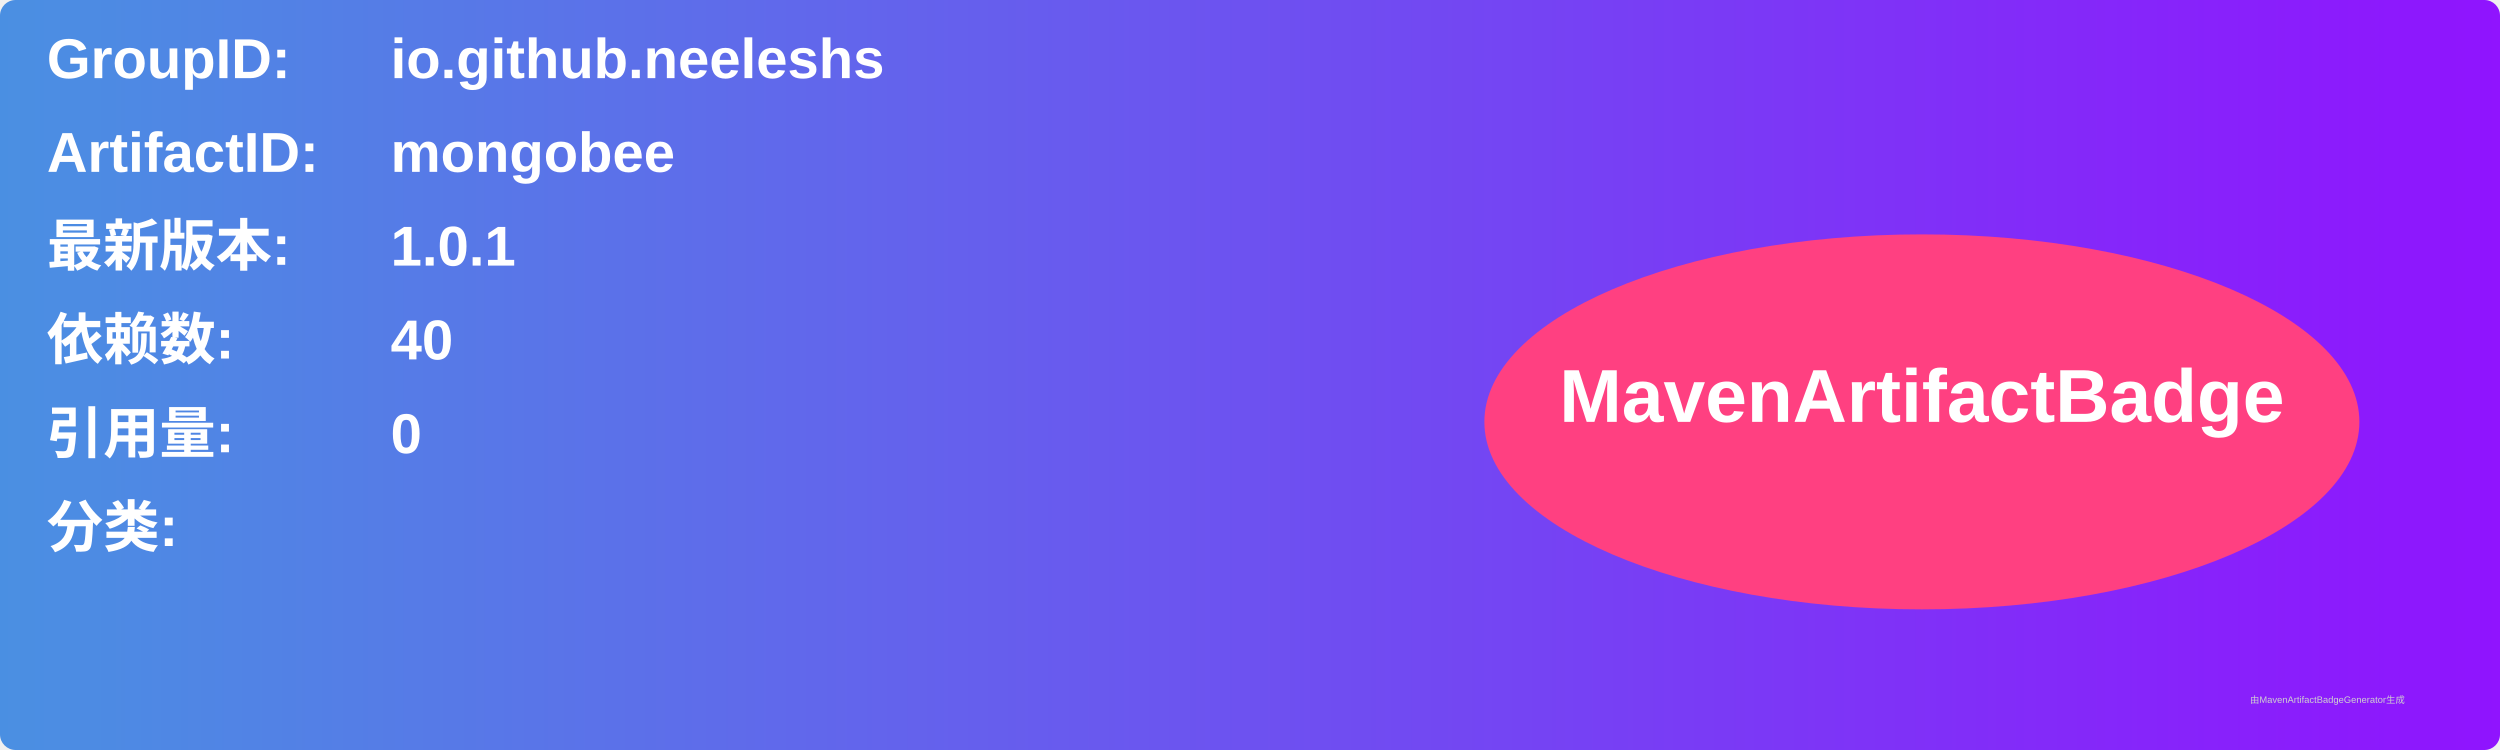
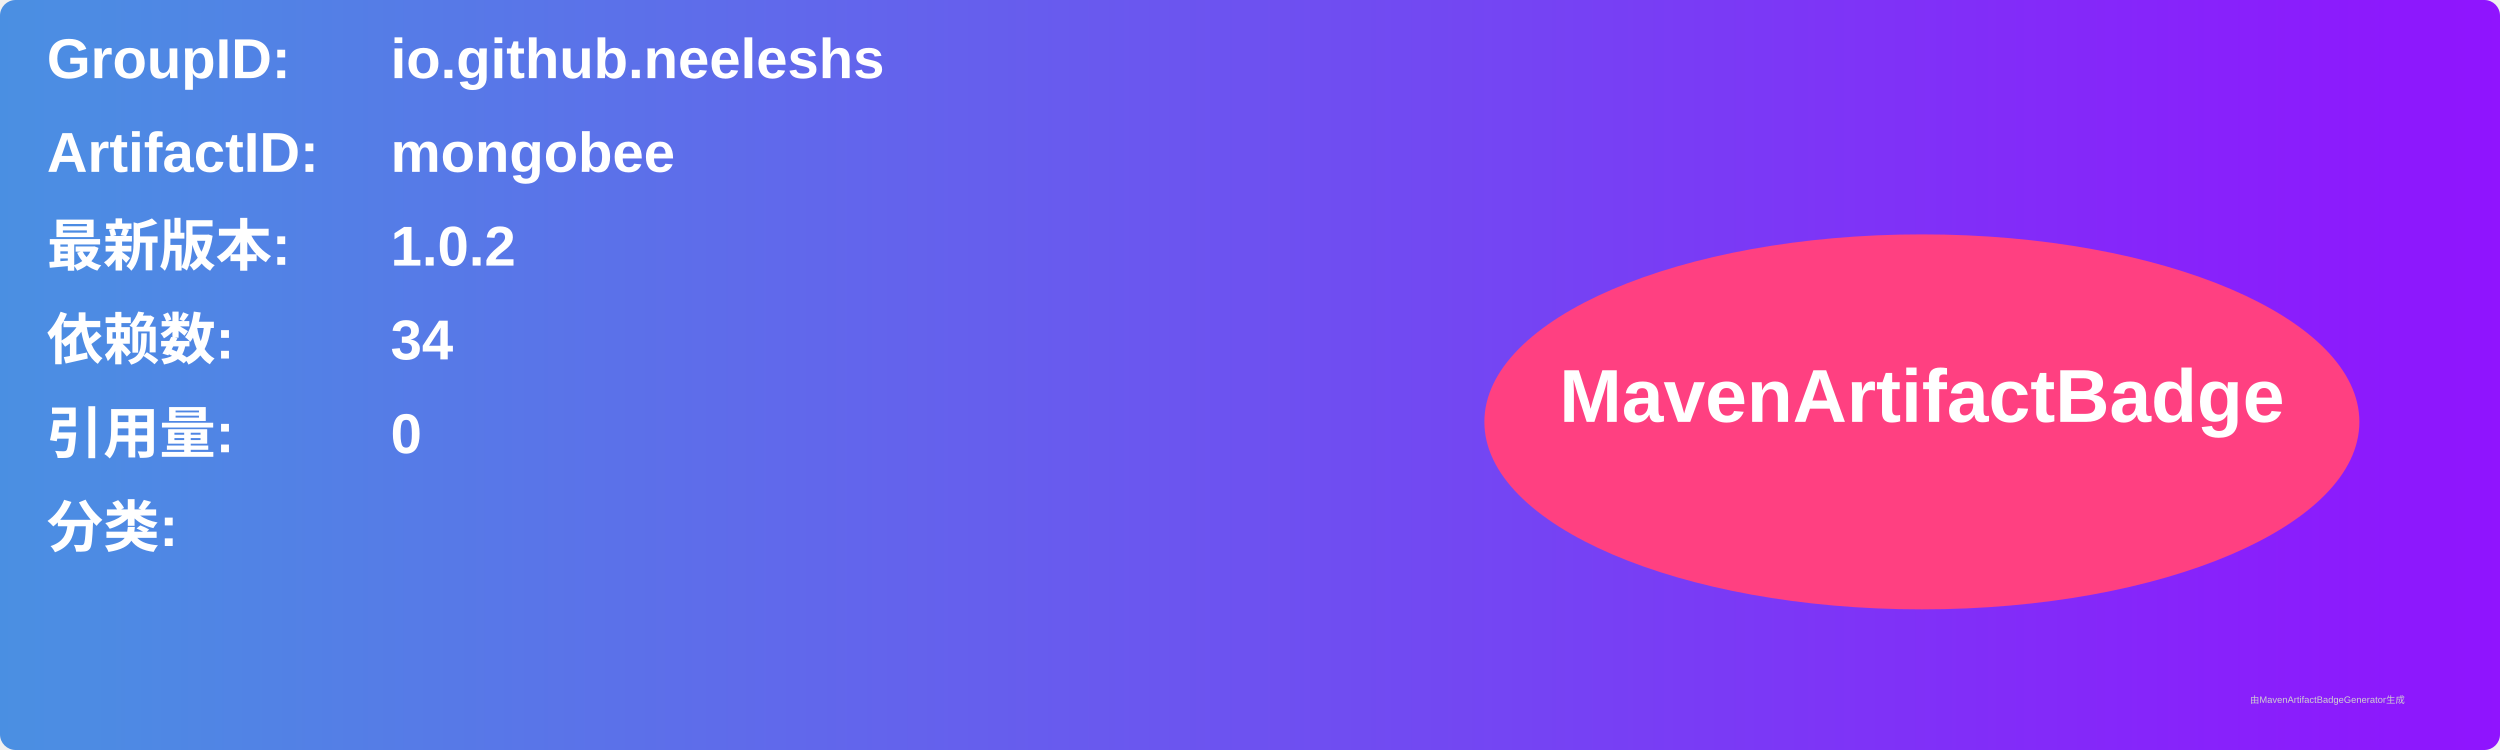
<svg xmlns="http://www.w3.org/2000/svg" width="800" height="240" viewBox="0 0 800 240">
  <linearGradient id="grad" x1="0%" y1="0%" x2="100%" y2="0%">
    <stop offset="0%" stop-color="#4a90e2" />
    <stop offset="100%" stop-color="#9013fe" />
  </linearGradient>
  <rect width="100%" height="100%" rx="5" ry="5" fill="url(#grad)" />
  <g transform="translate(15, 15)">
    <text x="0" y="10" font-family="Arial" font-size="18" fill="white" font-weight="bold" width="260">GroupID:</text>
    <text x="110" y="10" font-family="Arial" font-size="18" fill="white" font-weight="bold" width="460">io.github.neeleshs</text>
    <text x="0" y="40" font-family="Arial" font-size="18" fill="white" font-weight="bold" width="260">ArtifactID:</text>
    <text x="110" y="40" font-family="Arial" font-size="18" fill="white" font-weight="bold" width="460">mongobee</text>
    <text x="0" y="70" font-family="Arial" font-size="18" fill="white" font-weight="bold">最新版本:</text>
    <text x="110" y="70" font-family="Arial" font-size="18" fill="white" font-weight="bold">
-       <tspan font-weight="bold">1.0.1</tspan>
+       <tspan font-weight="bold">1.0.2</tspan>
    </text>
    <text x="0" y="100" font-family="Arial" font-size="18" fill="white" font-weight="bold">依赖数: </text>
    <text x="110" y="100" font-family="Arial" font-size="18" fill="white">
-       <tspan font-weight="bold">40</tspan>
+       <tspan font-weight="bold">34</tspan>
    </text>
    <text x="0" y="130" font-family="Arial" font-size="18" fill="white" font-weight="bold">引用量: </text>
    <text x="110" y="130" font-family="Arial" font-size="18" fill="white">
      <tspan font-weight="bold">0</tspan>
    </text>
    <text x="0" y="160" font-family="Arial" font-size="18" fill="white" font-weight="bold">分类:</text>
    <text x="10" y="190" font-family="Arial" font-size="10" fill="white">
      <tspan font-weight="bold" />
    </text>
    <ellipse cx="600" cy="120" rx="140" ry="60" fill="#ff4081" />
    <text x="600" y="120" text-anchor="middle" font-family="Arial" font-size="24" fill="white" font-weight="bold">MavenArtifactBadge</text>
  </g>
  <text x="720" y="225" font-family="Arial" font-size="3" fill="#d0d0d0">由MavenArtifactBadgeGenerator生成</text>
</svg>
